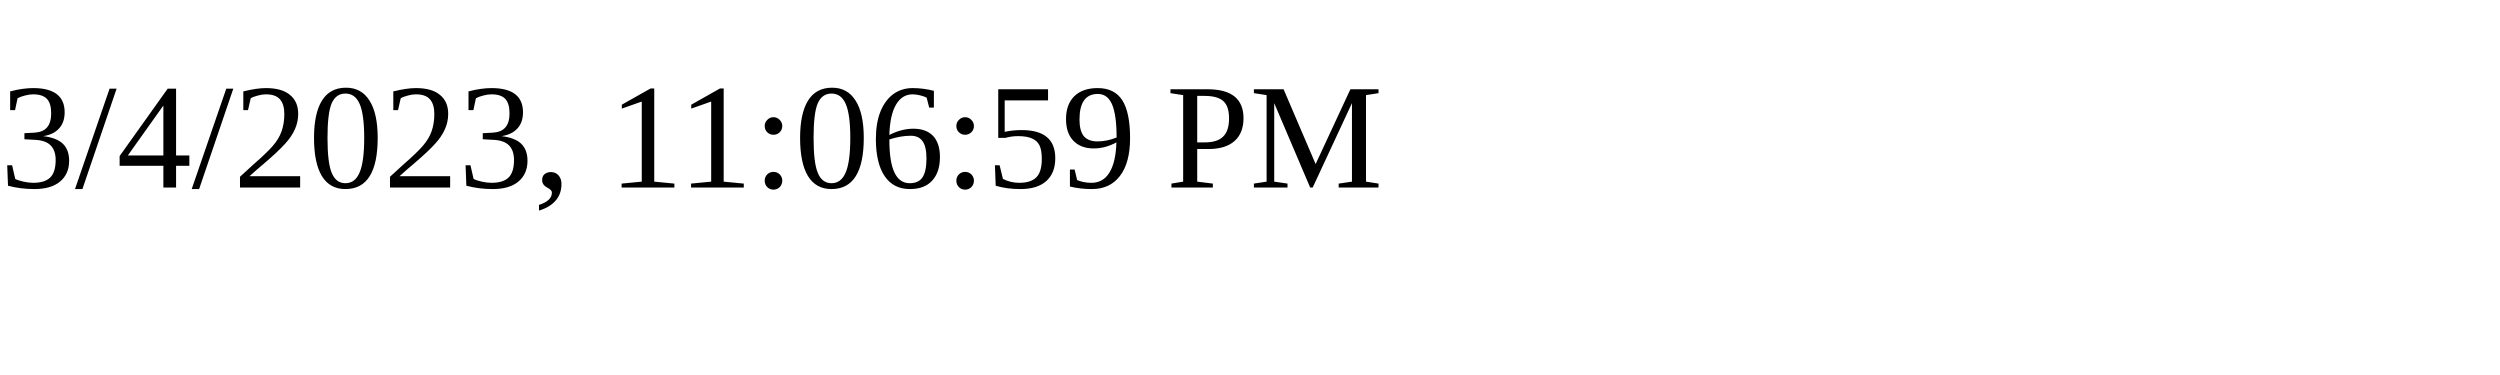
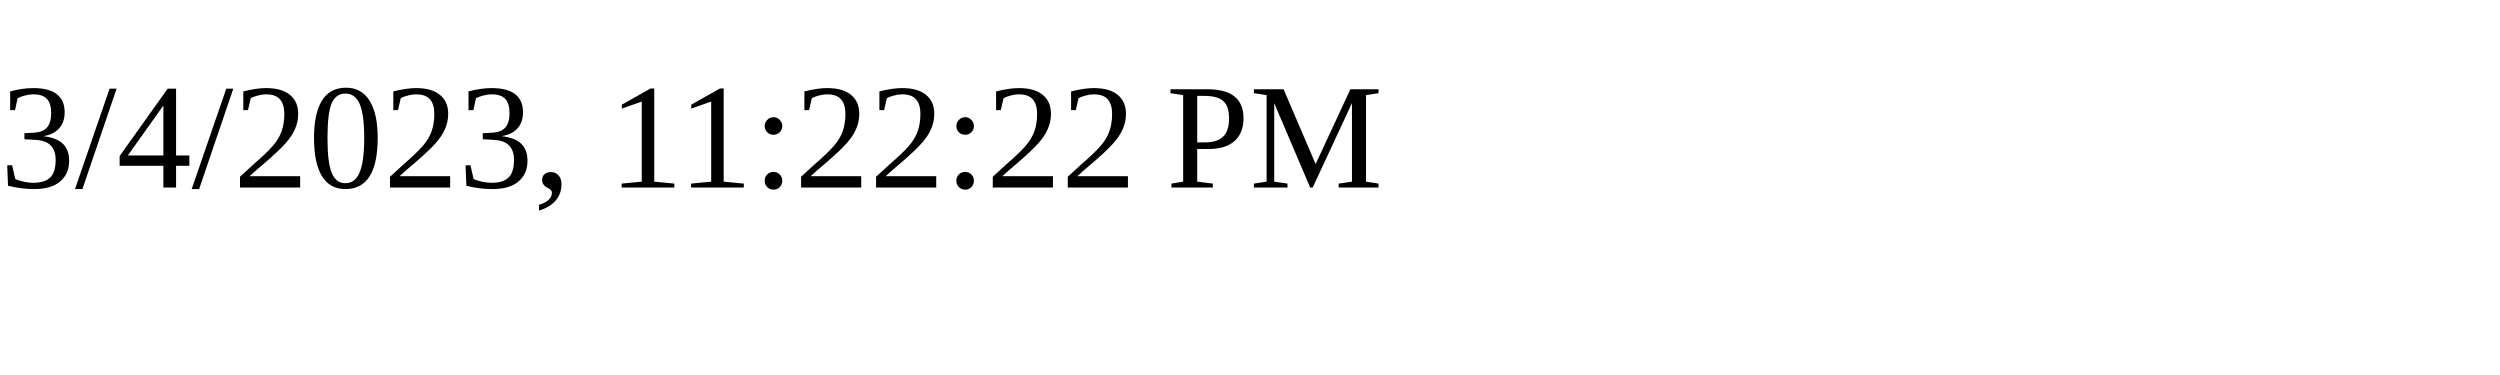
<svg xmlns="http://www.w3.org/2000/svg" height="30" width="200">
-   <text x="0" y="15">3/4/2023, 11:06:59 PM</text>
+   <text x="0" y="15">3/4/2023, 11:22:22 PM</text>
</svg>
